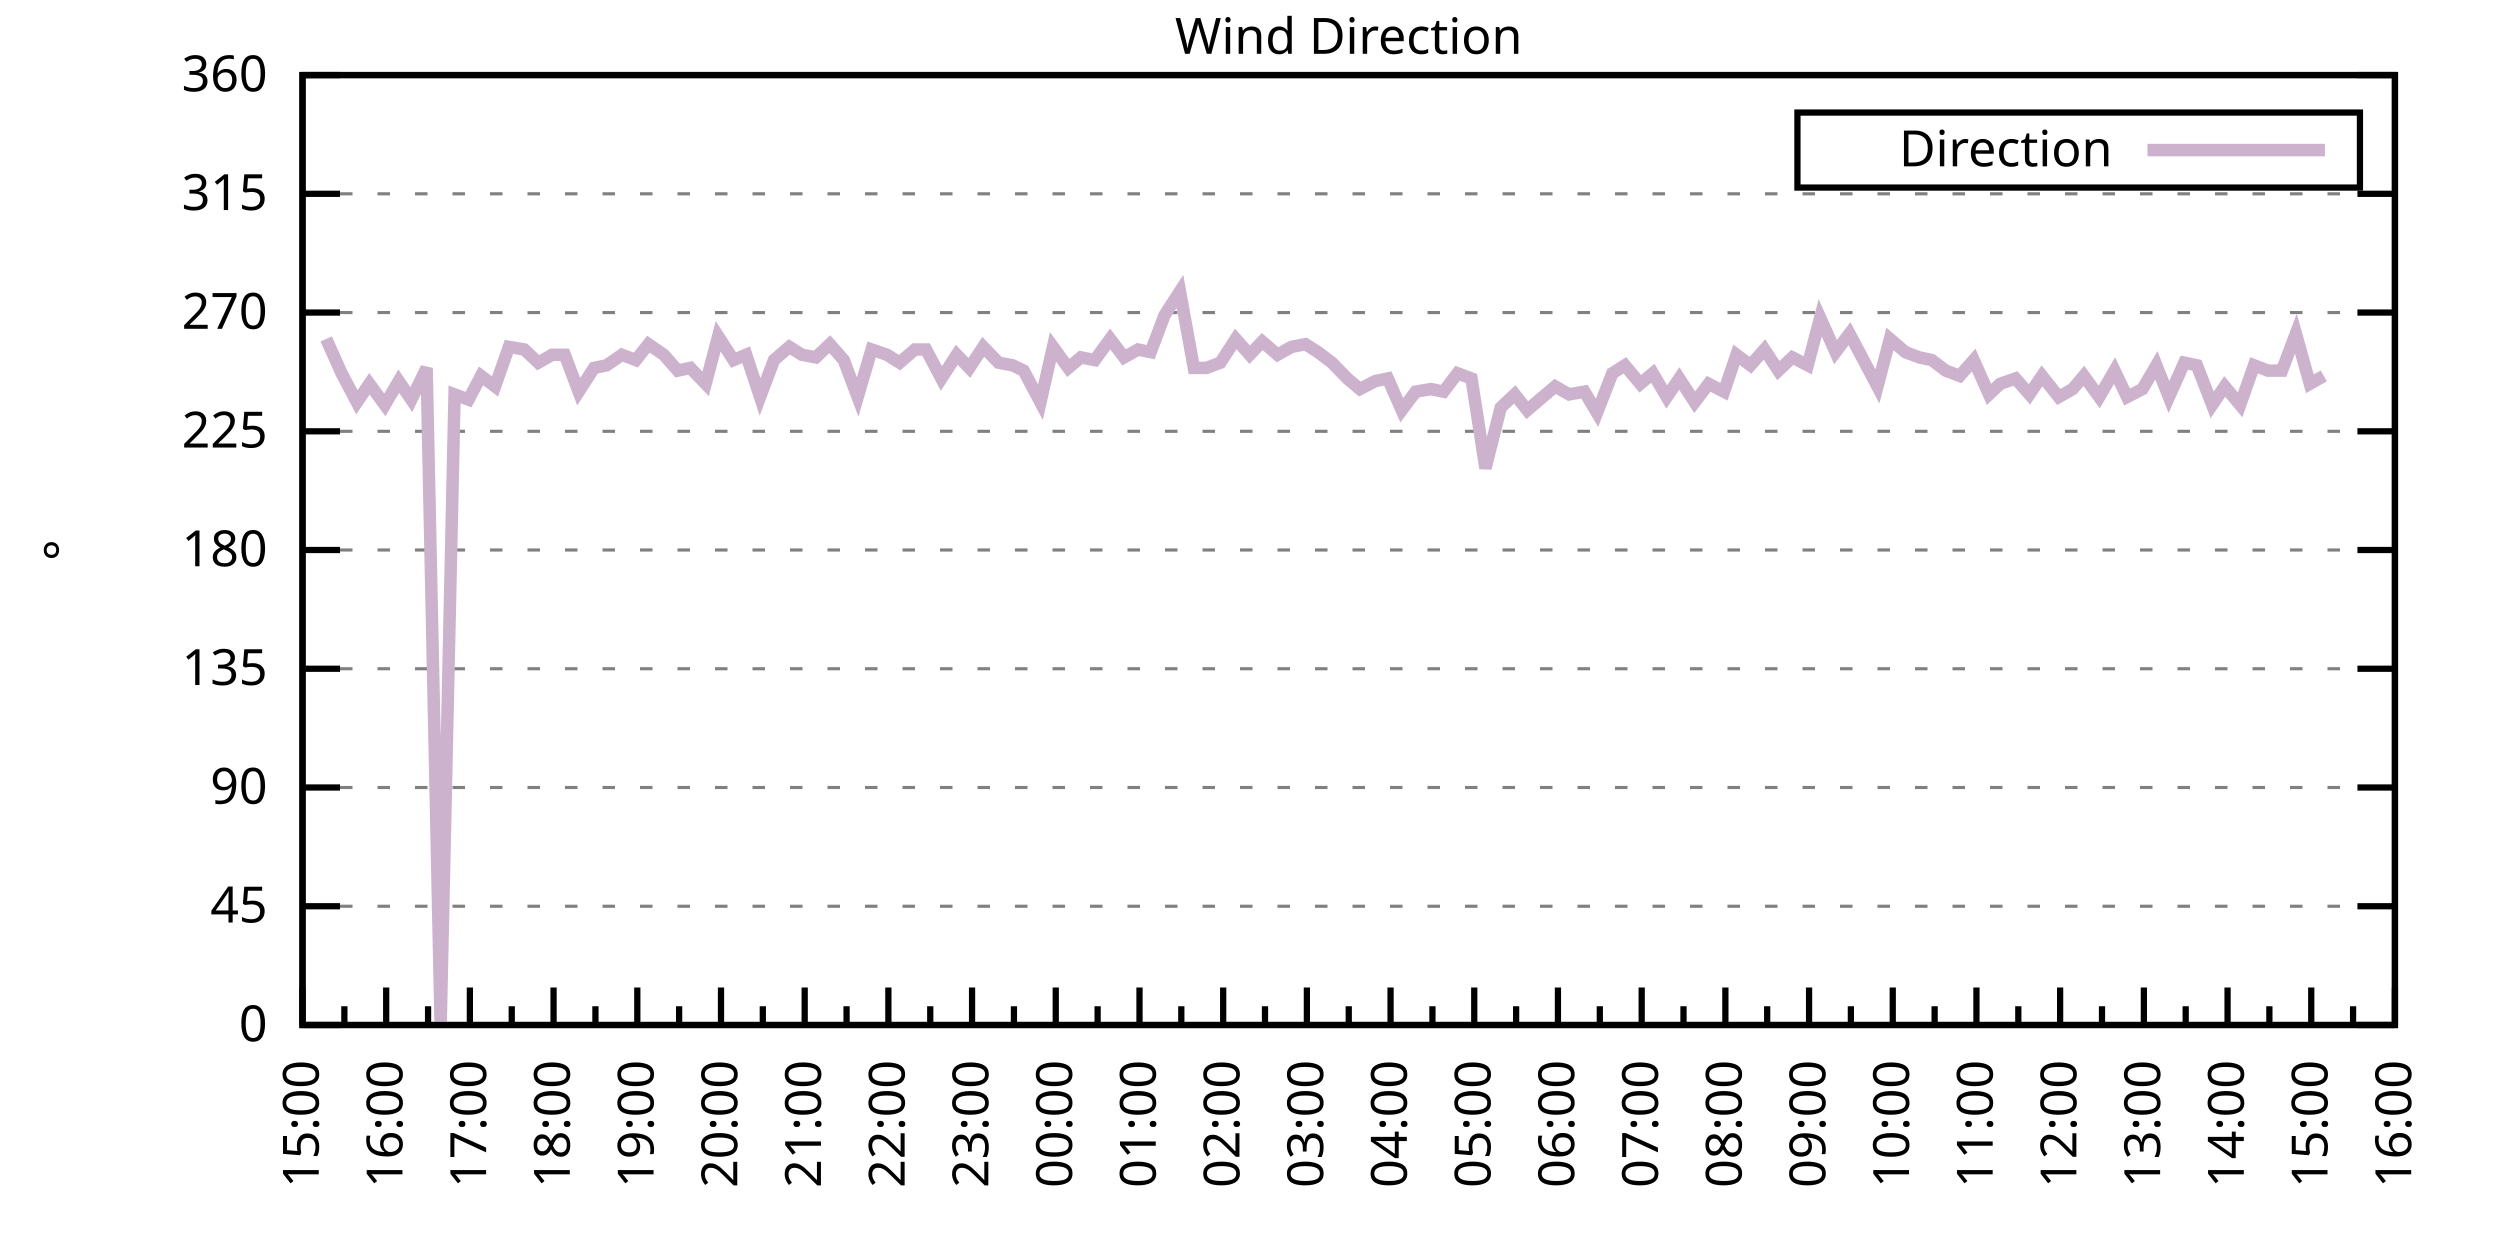
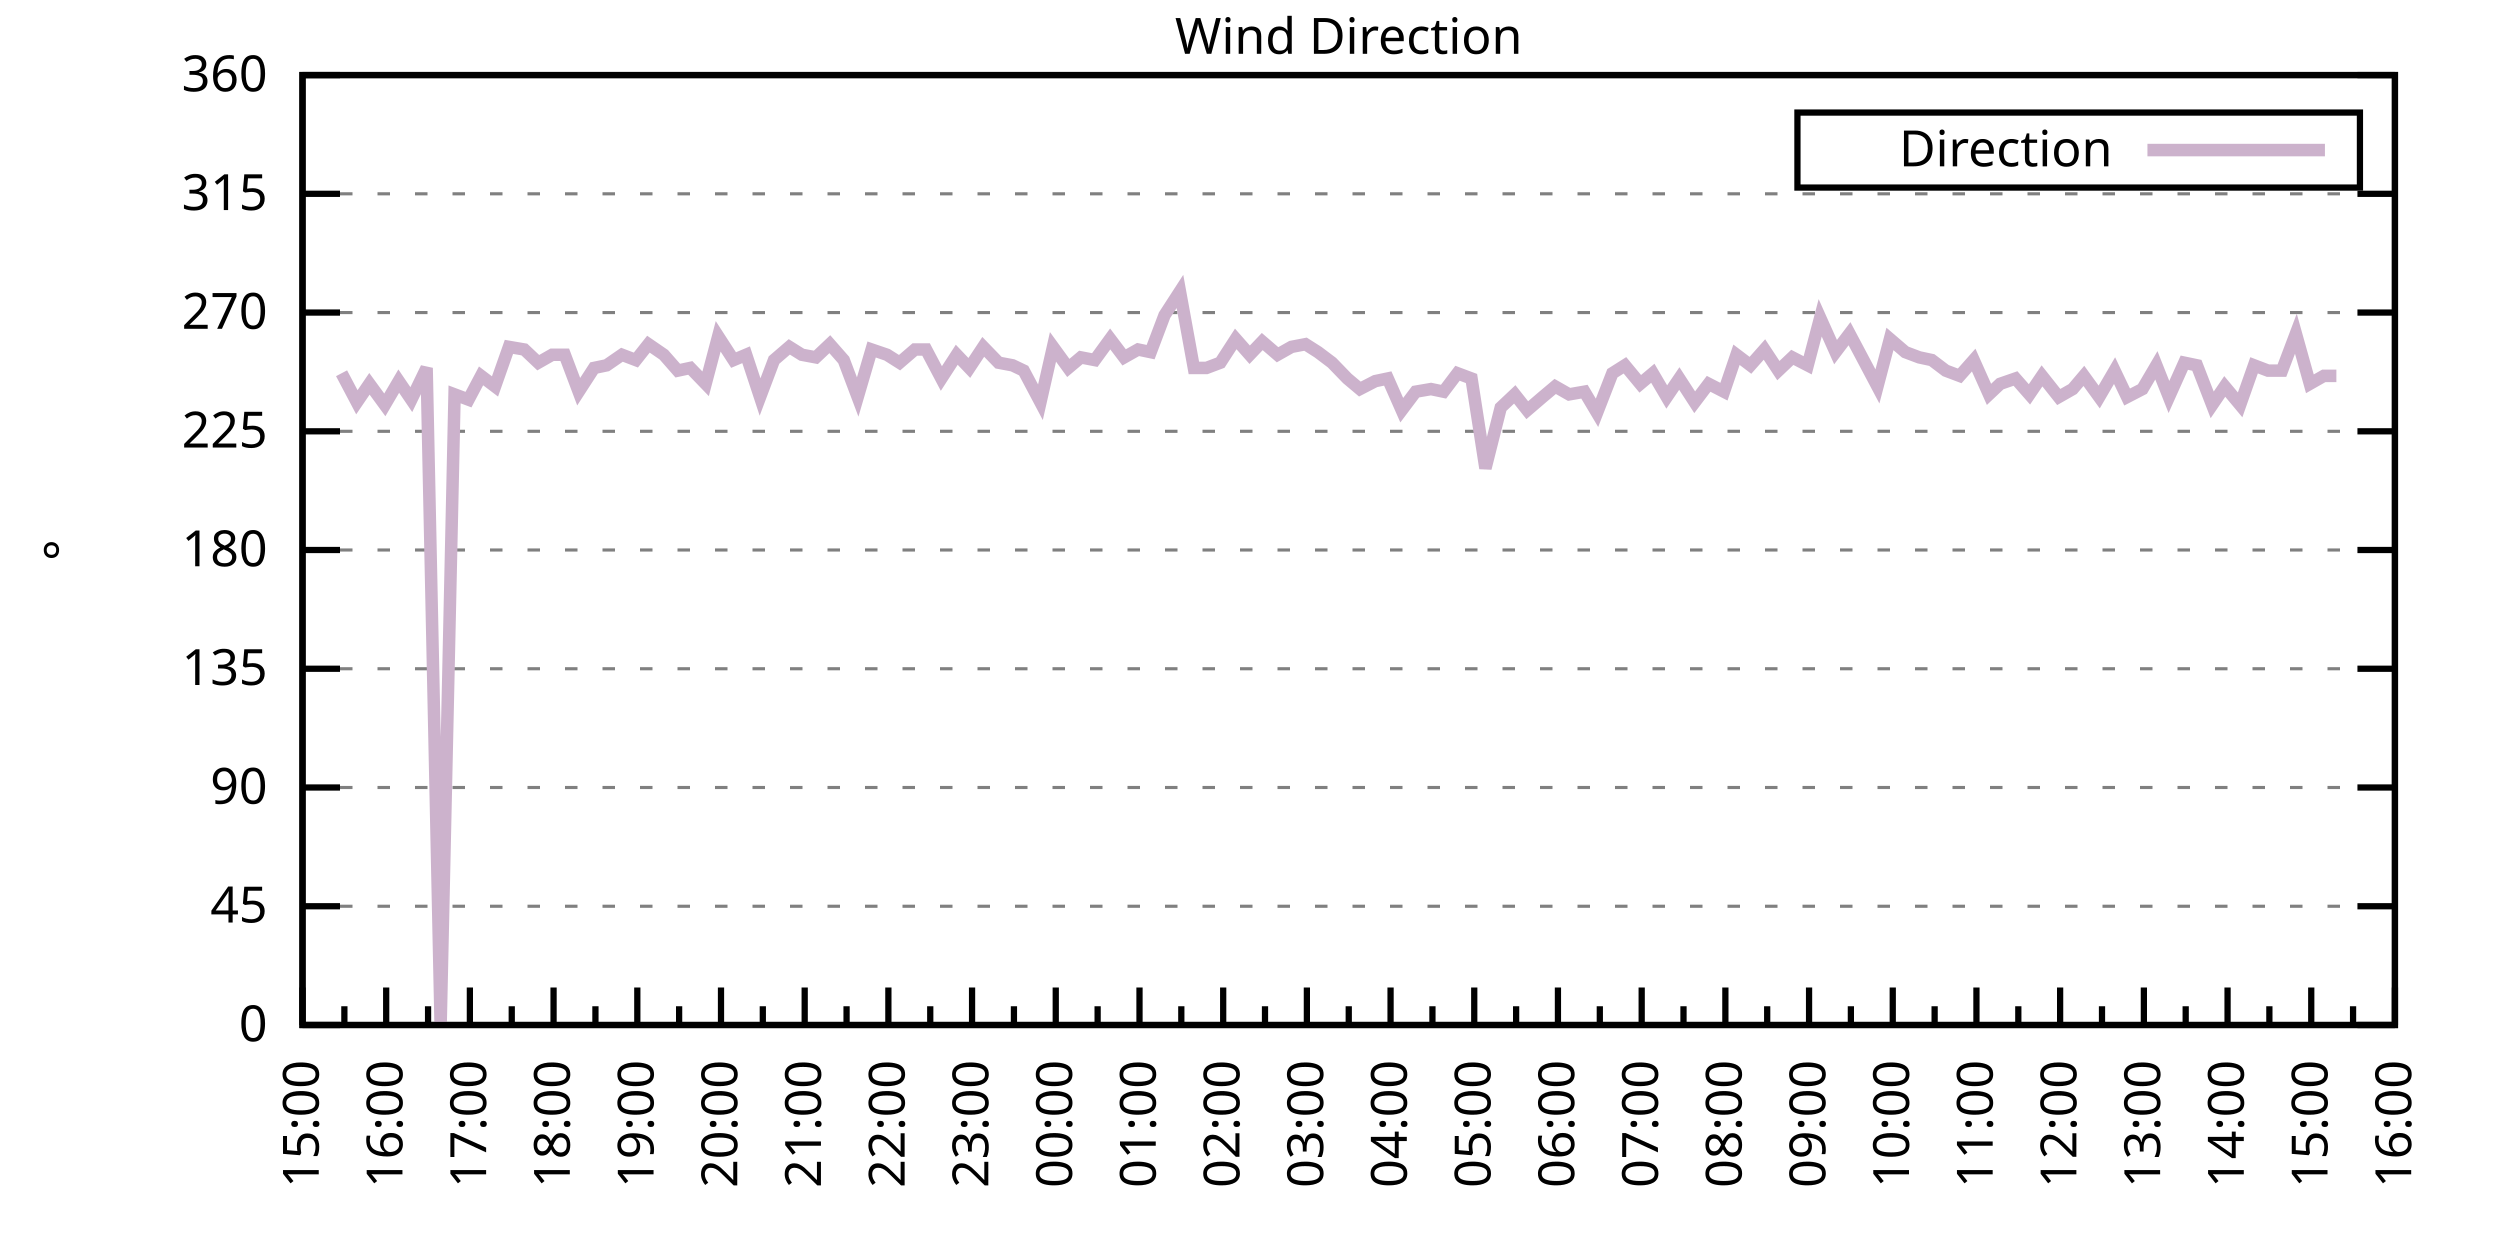
<svg xmlns="http://www.w3.org/2000/svg" xmlns:xlink="http://www.w3.org/1999/xlink" width="400" height="200" viewBox="0 0 400 200">
  <g id="gnuplot_canvas">
    <rect x="0" y="0" width="400" height="200" fill="none" />
    <defs>
      <circle id="gpDot" r="0.5" stroke-width="0.5" stroke="currentColor" />
      <path id="gpPt0" stroke-width="0.333" stroke="currentColor" d="M-1,0 h2 M0,-1 v2" />
      <path id="gpPt1" stroke-width="0.333" stroke="currentColor" d="M-1,-1 L1,1 M1,-1 L-1,1" />
      <path id="gpPt2" stroke-width="0.333" stroke="currentColor" d="M-1,0 L1,0 M0,-1 L0,1 M-1,-1 L1,1 M-1,1 L1,-1" />
      <rect id="gpPt3" stroke-width="0.333" stroke="currentColor" x="-1" y="-1" width="2" height="2" />
      <rect id="gpPt4" stroke-width="0.333" stroke="currentColor" fill="currentColor" x="-1" y="-1" width="2" height="2" />
      <circle id="gpPt5" stroke-width="0.333" stroke="currentColor" cx="0" cy="0" r="1" />
      <use xlink:href="#gpPt5" id="gpPt6" fill="currentColor" stroke="none" />
      <path id="gpPt7" stroke-width="0.333" stroke="currentColor" d="M0,-1.33 L-1.33,0.67 L1.33,0.67 z" />
      <use xlink:href="#gpPt7" id="gpPt8" fill="currentColor" stroke="none" />
      <use xlink:href="#gpPt7" id="gpPt9" stroke="currentColor" transform="rotate(180)" />
      <use xlink:href="#gpPt9" id="gpPt10" fill="currentColor" stroke="none" />
      <use xlink:href="#gpPt3" id="gpPt11" stroke="currentColor" transform="rotate(45)" />
      <use xlink:href="#gpPt11" id="gpPt12" fill="currentColor" stroke="none" />
      <path id="gpPt13" stroke-width="0.333" stroke="currentColor" d="M0,1.330 L1.265,0.411 L0.782,-1.067 L-0.782,-1.076 L-1.265,0.411 z" />
      <use xlink:href="#gpPt13" id="gpPt14" fill="currentColor" stroke="none" />
      <filter id="textbox" filterUnits="objectBoundingBox" x="0" y="0" height="1" width="1">
        <feFlood flood-color="white" flood-opacity="1" result="bgnd" />
        <feComposite in="SourceGraphic" in2="bgnd" operator="atop" />
      </filter>
      <filter id="greybox" filterUnits="objectBoundingBox" x="0" y="0" height="1" width="1">
        <feFlood flood-color="lightgrey" flood-opacity="1" result="grey" />
        <feComposite in="SourceGraphic" in2="grey" operator="atop" />
      </filter>
    </defs>
    <g fill="none" color="white" stroke="currentColor" stroke-width="1.00" stroke-linecap="butt" stroke-linejoin="miter">
</g>
    <g fill="none" color="black" stroke="currentColor" stroke-width="1.00" stroke-linecap="butt" stroke-linejoin="miter">
      <g stroke="none" shape-rendering="crispEdges">
        <polygon fill="rgb(255, 255, 255)" points="48.40,164.00 383.18,164.00 383.18,12.02 48.40,12.02 " />
      </g>
    </g>
    <g fill="none" color="black" stroke="currentColor" stroke-width="1.00" stroke-linecap="butt" stroke-linejoin="miter">
</g>
    <g fill="none" color="black" stroke="black" stroke-width="0.50" stroke-linecap="butt" stroke-linejoin="miter">
</g>
    <g fill="none" color="gray" stroke="currentColor" stroke-width="0.50" stroke-linecap="butt" stroke-linejoin="miter">
      <path stroke="gray" stroke-dasharray="2,4" class="gridline" d="M48.40,164.00 L383.19,164.00  " />
    </g>
    <g fill="none" color="gray" stroke="gray" stroke-width="1.00" stroke-linecap="butt" stroke-linejoin="miter">
</g>
    <g fill="none" color="black" stroke="currentColor" stroke-width="1.00" stroke-linecap="butt" stroke-linejoin="miter">
      <path stroke="black" d="M48.40,164.00 L54.40,164.00 M383.19,164.00 L377.19,164.00  " />
      <g transform="translate(42.80,166.60)" stroke="none" fill="black" font-family="Sans" font-size="8.00" text-anchor="end">
        <text>
          <tspan font-family="Sans"> 0</tspan>
        </text>
      </g>
    </g>
    <g fill="none" color="black" stroke="currentColor" stroke-width="1.00" stroke-linecap="butt" stroke-linejoin="miter">
</g>
    <g fill="none" color="black" stroke="black" stroke-width="0.50" stroke-linecap="butt" stroke-linejoin="miter">
</g>
    <g fill="none" color="gray" stroke="currentColor" stroke-width="0.50" stroke-linecap="butt" stroke-linejoin="miter">
      <path stroke="gray" stroke-dasharray="2,4" class="gridline" d="M48.40,145.00 L383.19,145.00  " />
    </g>
    <g fill="none" color="gray" stroke="gray" stroke-width="1.00" stroke-linecap="butt" stroke-linejoin="miter">
</g>
    <g fill="none" color="black" stroke="currentColor" stroke-width="1.00" stroke-linecap="butt" stroke-linejoin="miter">
      <path stroke="black" d="M48.40,145.00 L54.40,145.00 M383.19,145.00 L377.19,145.00  " />
      <g transform="translate(42.80,147.60)" stroke="none" fill="black" font-family="Sans" font-size="8.00" text-anchor="end">
        <text>
          <tspan font-family="Sans"> 45</tspan>
        </text>
      </g>
    </g>
    <g fill="none" color="black" stroke="currentColor" stroke-width="1.00" stroke-linecap="butt" stroke-linejoin="miter">
</g>
    <g fill="none" color="black" stroke="black" stroke-width="0.50" stroke-linecap="butt" stroke-linejoin="miter">
</g>
    <g fill="none" color="gray" stroke="currentColor" stroke-width="0.50" stroke-linecap="butt" stroke-linejoin="miter">
      <path stroke="gray" stroke-dasharray="2,4" class="gridline" d="M48.40,126.00 L383.19,126.00  " />
    </g>
    <g fill="none" color="gray" stroke="gray" stroke-width="1.00" stroke-linecap="butt" stroke-linejoin="miter">
</g>
    <g fill="none" color="black" stroke="currentColor" stroke-width="1.00" stroke-linecap="butt" stroke-linejoin="miter">
      <path stroke="black" d="M48.40,126.00 L54.40,126.00 M383.19,126.00 L377.19,126.00  " />
      <g transform="translate(42.80,128.60)" stroke="none" fill="black" font-family="Sans" font-size="8.00" text-anchor="end">
        <text>
          <tspan font-family="Sans"> 90</tspan>
        </text>
      </g>
    </g>
    <g fill="none" color="black" stroke="currentColor" stroke-width="1.00" stroke-linecap="butt" stroke-linejoin="miter">
</g>
    <g fill="none" color="black" stroke="black" stroke-width="0.50" stroke-linecap="butt" stroke-linejoin="miter">
</g>
    <g fill="none" color="gray" stroke="currentColor" stroke-width="0.50" stroke-linecap="butt" stroke-linejoin="miter">
      <path stroke="gray" stroke-dasharray="2,4" class="gridline" d="M48.40,107.00 L383.19,107.00  " />
    </g>
    <g fill="none" color="gray" stroke="gray" stroke-width="1.00" stroke-linecap="butt" stroke-linejoin="miter">
</g>
    <g fill="none" color="black" stroke="currentColor" stroke-width="1.00" stroke-linecap="butt" stroke-linejoin="miter">
      <path stroke="black" d="M48.40,107.00 L54.40,107.00 M383.19,107.00 L377.19,107.00  " />
      <g transform="translate(42.80,109.60)" stroke="none" fill="black" font-family="Sans" font-size="8.00" text-anchor="end">
        <text>
          <tspan font-family="Sans"> 135</tspan>
        </text>
      </g>
    </g>
    <g fill="none" color="black" stroke="currentColor" stroke-width="1.00" stroke-linecap="butt" stroke-linejoin="miter">
</g>
    <g fill="none" color="black" stroke="black" stroke-width="0.50" stroke-linecap="butt" stroke-linejoin="miter">
</g>
    <g fill="none" color="gray" stroke="currentColor" stroke-width="0.50" stroke-linecap="butt" stroke-linejoin="miter">
      <path stroke="gray" stroke-dasharray="2,4" class="gridline" d="M48.40,88.00 L383.19,88.00  " />
    </g>
    <g fill="none" color="gray" stroke="gray" stroke-width="1.00" stroke-linecap="butt" stroke-linejoin="miter">
</g>
    <g fill="none" color="black" stroke="currentColor" stroke-width="1.00" stroke-linecap="butt" stroke-linejoin="miter">
      <path stroke="black" d="M48.40,88.00 L54.40,88.00 M383.19,88.00 L377.19,88.00  " />
      <g transform="translate(42.80,90.60)" stroke="none" fill="black" font-family="Sans" font-size="8.00" text-anchor="end">
        <text>
          <tspan font-family="Sans"> 180</tspan>
        </text>
      </g>
    </g>
    <g fill="none" color="black" stroke="currentColor" stroke-width="1.00" stroke-linecap="butt" stroke-linejoin="miter">
</g>
    <g fill="none" color="black" stroke="black" stroke-width="0.50" stroke-linecap="butt" stroke-linejoin="miter">
</g>
    <g fill="none" color="gray" stroke="currentColor" stroke-width="0.50" stroke-linecap="butt" stroke-linejoin="miter">
      <path stroke="gray" stroke-dasharray="2,4" class="gridline" d="M48.40,69.01 L383.19,69.01  " />
    </g>
    <g fill="none" color="gray" stroke="gray" stroke-width="1.00" stroke-linecap="butt" stroke-linejoin="miter">
</g>
    <g fill="none" color="black" stroke="currentColor" stroke-width="1.00" stroke-linecap="butt" stroke-linejoin="miter">
      <path stroke="black" d="M48.40,69.01 L54.40,69.01 M383.19,69.01 L377.19,69.01  " />
      <g transform="translate(42.80,71.61)" stroke="none" fill="black" font-family="Sans" font-size="8.00" text-anchor="end">
        <text>
          <tspan font-family="Sans"> 225</tspan>
        </text>
      </g>
    </g>
    <g fill="none" color="black" stroke="currentColor" stroke-width="1.00" stroke-linecap="butt" stroke-linejoin="miter">
</g>
    <g fill="none" color="black" stroke="black" stroke-width="0.50" stroke-linecap="butt" stroke-linejoin="miter">
</g>
    <g fill="none" color="gray" stroke="currentColor" stroke-width="0.50" stroke-linecap="butt" stroke-linejoin="miter">
      <path stroke="gray" stroke-dasharray="2,4" class="gridline" d="M48.40,50.01 L383.19,50.01  " />
    </g>
    <g fill="none" color="gray" stroke="gray" stroke-width="1.00" stroke-linecap="butt" stroke-linejoin="miter">
</g>
    <g fill="none" color="black" stroke="currentColor" stroke-width="1.00" stroke-linecap="butt" stroke-linejoin="miter">
      <path stroke="black" d="M48.40,50.01 L54.40,50.01 M383.19,50.01 L377.19,50.01  " />
      <g transform="translate(42.80,52.61)" stroke="none" fill="black" font-family="Sans" font-size="8.00" text-anchor="end">
        <text>
          <tspan font-family="Sans"> 270</tspan>
        </text>
      </g>
    </g>
    <g fill="none" color="black" stroke="currentColor" stroke-width="1.00" stroke-linecap="butt" stroke-linejoin="miter">
</g>
    <g fill="none" color="black" stroke="black" stroke-width="0.50" stroke-linecap="butt" stroke-linejoin="miter">
</g>
    <g fill="none" color="gray" stroke="currentColor" stroke-width="0.50" stroke-linecap="butt" stroke-linejoin="miter">
      <path stroke="gray" stroke-dasharray="2,4" class="gridline" d="M48.40,31.01 L383.19,31.01  " />
    </g>
    <g fill="none" color="gray" stroke="gray" stroke-width="1.00" stroke-linecap="butt" stroke-linejoin="miter">
</g>
    <g fill="none" color="black" stroke="currentColor" stroke-width="1.00" stroke-linecap="butt" stroke-linejoin="miter">
      <path stroke="black" d="M48.40,31.01 L54.40,31.01 M383.19,31.01 L377.19,31.01  " />
      <g transform="translate(42.80,33.61)" stroke="none" fill="black" font-family="Sans" font-size="8.00" text-anchor="end">
        <text>
          <tspan font-family="Sans"> 315</tspan>
        </text>
      </g>
    </g>
    <g fill="none" color="black" stroke="currentColor" stroke-width="1.00" stroke-linecap="butt" stroke-linejoin="miter">
</g>
    <g fill="none" color="black" stroke="black" stroke-width="0.50" stroke-linecap="butt" stroke-linejoin="miter">
</g>
    <g fill="none" color="gray" stroke="currentColor" stroke-width="0.50" stroke-linecap="butt" stroke-linejoin="miter">
      <path stroke="gray" stroke-dasharray="2,4" class="gridline" d="M48.40,12.01 L383.19,12.01  " />
    </g>
    <g fill="none" color="gray" stroke="gray" stroke-width="1.00" stroke-linecap="butt" stroke-linejoin="miter">
</g>
    <g fill="none" color="black" stroke="currentColor" stroke-width="1.00" stroke-linecap="butt" stroke-linejoin="miter">
      <path stroke="black" d="M48.40,12.01 L54.40,12.01 M383.19,12.01 L377.19,12.01  " />
      <g transform="translate(42.80,14.61)" stroke="none" fill="black" font-family="Sans" font-size="8.00" text-anchor="end">
        <text>
          <tspan font-family="Sans"> 360</tspan>
        </text>
      </g>
    </g>
    <g fill="none" color="black" stroke="currentColor" stroke-width="1.00" stroke-linecap="butt" stroke-linejoin="miter">
      <path stroke="black" d="M48.40,164.00 L48.40,158.00  " />
      <g transform="translate(51.00,169.60) rotate(270)" stroke="none" fill="black" font-family="Sans" font-size="8.00" text-anchor="end">
        <text>
          <tspan font-family="Sans">15:00</tspan>
        </text>
      </g>
    </g>
    <g fill="none" color="black" stroke="currentColor" stroke-width="1.00" stroke-linecap="butt" stroke-linejoin="miter">
      <path stroke="black" d="M55.10,164.00 L55.10,161.00 M61.79,164.00 L61.79,158.00  " />
      <g transform="translate(64.39,169.60) rotate(270)" stroke="none" fill="black" font-family="Sans" font-size="8.00" text-anchor="end">
        <text>
          <tspan font-family="Sans">16:00</tspan>
        </text>
      </g>
    </g>
    <g fill="none" color="black" stroke="currentColor" stroke-width="1.00" stroke-linecap="butt" stroke-linejoin="miter">
      <path stroke="black" d="M68.49,164.00 L68.49,161.00 M75.18,164.00 L75.18,158.00  " />
      <g transform="translate(77.78,169.60) rotate(270)" stroke="none" fill="black" font-family="Sans" font-size="8.00" text-anchor="end">
        <text>
          <tspan font-family="Sans">17:00</tspan>
        </text>
      </g>
    </g>
    <g fill="none" color="black" stroke="currentColor" stroke-width="1.00" stroke-linecap="butt" stroke-linejoin="miter">
      <path stroke="black" d="M81.88,164.00 L81.88,161.00 M88.57,164.00 L88.57,158.00  " />
      <g transform="translate(91.17,169.60) rotate(270)" stroke="none" fill="black" font-family="Sans" font-size="8.00" text-anchor="end">
        <text>
          <tspan font-family="Sans">18:00</tspan>
        </text>
      </g>
    </g>
    <g fill="none" color="black" stroke="currentColor" stroke-width="1.00" stroke-linecap="butt" stroke-linejoin="miter">
      <path stroke="black" d="M95.27,164.00 L95.27,161.00 M101.97,164.00 L101.97,158.00  " />
      <g transform="translate(104.57,169.60) rotate(270)" stroke="none" fill="black" font-family="Sans" font-size="8.00" text-anchor="end">
        <text>
          <tspan font-family="Sans">19:00</tspan>
        </text>
      </g>
    </g>
    <g fill="none" color="black" stroke="currentColor" stroke-width="1.00" stroke-linecap="butt" stroke-linejoin="miter">
      <path stroke="black" d="M108.66,164.00 L108.66,161.00 M115.36,164.00 L115.36,158.00  " />
      <g transform="translate(117.96,169.60) rotate(270)" stroke="none" fill="black" font-family="Sans" font-size="8.00" text-anchor="end">
        <text>
          <tspan font-family="Sans">20:00</tspan>
        </text>
      </g>
    </g>
    <g fill="none" color="black" stroke="currentColor" stroke-width="1.00" stroke-linecap="butt" stroke-linejoin="miter">
      <path stroke="black" d="M122.05,164.00 L122.05,161.00 M128.75,164.00 L128.75,158.00  " />
      <g transform="translate(131.35,169.60) rotate(270)" stroke="none" fill="black" font-family="Sans" font-size="8.00" text-anchor="end">
        <text>
          <tspan font-family="Sans">21:00</tspan>
        </text>
      </g>
    </g>
    <g fill="none" color="black" stroke="currentColor" stroke-width="1.00" stroke-linecap="butt" stroke-linejoin="miter">
      <path stroke="black" d="M135.45,164.00 L135.45,161.00 M142.14,164.00 L142.14,158.00  " />
      <g transform="translate(144.74,169.60) rotate(270)" stroke="none" fill="black" font-family="Sans" font-size="8.00" text-anchor="end">
        <text>
          <tspan font-family="Sans">22:00</tspan>
        </text>
      </g>
    </g>
    <g fill="none" color="black" stroke="currentColor" stroke-width="1.00" stroke-linecap="butt" stroke-linejoin="miter">
      <path stroke="black" d="M148.84,164.00 L148.84,161.00 M155.53,164.00 L155.53,158.00  " />
      <g transform="translate(158.13,169.60) rotate(270)" stroke="none" fill="black" font-family="Sans" font-size="8.00" text-anchor="end">
        <text>
          <tspan font-family="Sans">23:00</tspan>
        </text>
      </g>
    </g>
    <g fill="none" color="black" stroke="currentColor" stroke-width="1.00" stroke-linecap="butt" stroke-linejoin="miter">
      <path stroke="black" d="M162.23,164.00 L162.23,161.00 M168.92,164.00 L168.92,158.00  " />
      <g transform="translate(171.52,169.60) rotate(270)" stroke="none" fill="black" font-family="Sans" font-size="8.00" text-anchor="end">
        <text>
          <tspan font-family="Sans">00:00</tspan>
        </text>
      </g>
    </g>
    <g fill="none" color="black" stroke="currentColor" stroke-width="1.00" stroke-linecap="butt" stroke-linejoin="miter">
      <path stroke="black" d="M175.62,164.00 L175.62,161.00 M182.32,164.00 L182.32,158.00  " />
      <g transform="translate(184.92,169.60) rotate(270)" stroke="none" fill="black" font-family="Sans" font-size="8.00" text-anchor="end">
        <text>
          <tspan font-family="Sans">01:00</tspan>
        </text>
      </g>
    </g>
    <g fill="none" color="black" stroke="currentColor" stroke-width="1.00" stroke-linecap="butt" stroke-linejoin="miter">
      <path stroke="black" d="M189.01,164.00 L189.01,161.00 M195.71,164.00 L195.71,158.00  " />
      <g transform="translate(198.31,169.60) rotate(270)" stroke="none" fill="black" font-family="Sans" font-size="8.00" text-anchor="end">
        <text>
          <tspan font-family="Sans">02:00</tspan>
        </text>
      </g>
    </g>
    <g fill="none" color="black" stroke="currentColor" stroke-width="1.00" stroke-linecap="butt" stroke-linejoin="miter">
      <path stroke="black" d="M202.40,164.00 L202.40,161.00 M209.10,164.00 L209.10,158.00  " />
      <g transform="translate(211.70,169.60) rotate(270)" stroke="none" fill="black" font-family="Sans" font-size="8.00" text-anchor="end">
        <text>
          <tspan font-family="Sans">03:00</tspan>
        </text>
      </g>
    </g>
    <g fill="none" color="black" stroke="currentColor" stroke-width="1.00" stroke-linecap="butt" stroke-linejoin="miter">
      <path stroke="black" d="M215.80,164.00 L215.80,161.00 M222.49,164.00 L222.49,158.00  " />
      <g transform="translate(225.09,169.60) rotate(270)" stroke="none" fill="black" font-family="Sans" font-size="8.00" text-anchor="end">
        <text>
          <tspan font-family="Sans">04:00</tspan>
        </text>
      </g>
    </g>
    <g fill="none" color="black" stroke="currentColor" stroke-width="1.00" stroke-linecap="butt" stroke-linejoin="miter">
      <path stroke="black" d="M229.19,164.00 L229.19,161.00 M235.88,164.00 L235.88,158.00  " />
      <g transform="translate(238.48,169.60) rotate(270)" stroke="none" fill="black" font-family="Sans" font-size="8.00" text-anchor="end">
        <text>
          <tspan font-family="Sans">05:00</tspan>
        </text>
      </g>
    </g>
    <g fill="none" color="black" stroke="currentColor" stroke-width="1.00" stroke-linecap="butt" stroke-linejoin="miter">
      <path stroke="black" d="M242.58,164.00 L242.58,161.00 M249.27,164.00 L249.27,158.00  " />
      <g transform="translate(251.87,169.60) rotate(270)" stroke="none" fill="black" font-family="Sans" font-size="8.00" text-anchor="end">
        <text>
          <tspan font-family="Sans">06:00</tspan>
        </text>
      </g>
    </g>
    <g fill="none" color="black" stroke="currentColor" stroke-width="1.00" stroke-linecap="butt" stroke-linejoin="miter">
      <path stroke="black" d="M255.97,164.00 L255.97,161.00 M262.67,164.00 L262.67,158.00  " />
      <g transform="translate(265.27,169.60) rotate(270)" stroke="none" fill="black" font-family="Sans" font-size="8.00" text-anchor="end">
        <text>
          <tspan font-family="Sans">07:00</tspan>
        </text>
      </g>
    </g>
    <g fill="none" color="black" stroke="currentColor" stroke-width="1.00" stroke-linecap="butt" stroke-linejoin="miter">
      <path stroke="black" d="M269.36,164.00 L269.36,161.00 M276.06,164.00 L276.06,158.00  " />
      <g transform="translate(278.66,169.60) rotate(270)" stroke="none" fill="black" font-family="Sans" font-size="8.00" text-anchor="end">
        <text>
          <tspan font-family="Sans">08:00</tspan>
        </text>
      </g>
    </g>
    <g fill="none" color="black" stroke="currentColor" stroke-width="1.00" stroke-linecap="butt" stroke-linejoin="miter">
      <path stroke="black" d="M282.75,164.00 L282.75,161.00 M289.45,164.00 L289.45,158.00  " />
      <g transform="translate(292.05,169.60) rotate(270)" stroke="none" fill="black" font-family="Sans" font-size="8.00" text-anchor="end">
        <text>
          <tspan font-family="Sans">09:00</tspan>
        </text>
      </g>
    </g>
    <g fill="none" color="black" stroke="currentColor" stroke-width="1.00" stroke-linecap="butt" stroke-linejoin="miter">
      <path stroke="black" d="M296.14,164.00 L296.14,161.00 M302.84,164.00 L302.84,158.00  " />
      <g transform="translate(305.44,169.60) rotate(270)" stroke="none" fill="black" font-family="Sans" font-size="8.00" text-anchor="end">
        <text>
          <tspan font-family="Sans">10:00</tspan>
        </text>
      </g>
    </g>
    <g fill="none" color="black" stroke="currentColor" stroke-width="1.00" stroke-linecap="butt" stroke-linejoin="miter">
      <path stroke="black" d="M309.54,164.00 L309.54,161.00 M316.23,164.00 L316.23,158.00  " />
      <g transform="translate(318.83,169.60) rotate(270)" stroke="none" fill="black" font-family="Sans" font-size="8.00" text-anchor="end">
        <text>
          <tspan font-family="Sans">11:00</tspan>
        </text>
      </g>
    </g>
    <g fill="none" color="black" stroke="currentColor" stroke-width="1.00" stroke-linecap="butt" stroke-linejoin="miter">
      <path stroke="black" d="M322.93,164.00 L322.93,161.00 M329.62,164.00 L329.62,158.00  " />
      <g transform="translate(332.22,169.60) rotate(270)" stroke="none" fill="black" font-family="Sans" font-size="8.00" text-anchor="end">
        <text>
          <tspan font-family="Sans">12:00</tspan>
        </text>
      </g>
    </g>
    <g fill="none" color="black" stroke="currentColor" stroke-width="1.00" stroke-linecap="butt" stroke-linejoin="miter">
      <path stroke="black" d="M336.32,164.00 L336.32,161.00 M343.02,164.00 L343.02,158.00  " />
      <g transform="translate(345.62,169.60) rotate(270)" stroke="none" fill="black" font-family="Sans" font-size="8.00" text-anchor="end">
        <text>
          <tspan font-family="Sans">13:00</tspan>
        </text>
      </g>
    </g>
    <g fill="none" color="black" stroke="currentColor" stroke-width="1.00" stroke-linecap="butt" stroke-linejoin="miter">
      <path stroke="black" d="M349.71,164.00 L349.71,161.00 M356.41,164.00 L356.41,158.00  " />
      <g transform="translate(359.01,169.60) rotate(270)" stroke="none" fill="black" font-family="Sans" font-size="8.00" text-anchor="end">
        <text>
          <tspan font-family="Sans">14:00</tspan>
        </text>
      </g>
    </g>
    <g fill="none" color="black" stroke="currentColor" stroke-width="1.00" stroke-linecap="butt" stroke-linejoin="miter">
      <path stroke="black" d="M363.10,164.00 L363.10,161.00 M369.80,164.00 L369.80,158.00  " />
      <g transform="translate(372.40,169.60) rotate(270)" stroke="none" fill="black" font-family="Sans" font-size="8.00" text-anchor="end">
        <text>
          <tspan font-family="Sans">15:00</tspan>
        </text>
      </g>
    </g>
    <g fill="none" color="black" stroke="currentColor" stroke-width="1.00" stroke-linecap="butt" stroke-linejoin="miter">
      <path stroke="black" d="M376.49,164.00 L376.49,161.00 M383.19,164.00 L383.19,158.00  " />
      <g transform="translate(385.79,169.60) rotate(270)" stroke="none" fill="black" font-family="Sans" font-size="8.00" text-anchor="end">
        <text>
          <tspan font-family="Sans">16:00</tspan>
        </text>
      </g>
    </g>
    <g fill="none" color="black" stroke="currentColor" stroke-width="1.00" stroke-linecap="butt" stroke-linejoin="miter">
</g>
    <g fill="none" color="black" stroke="currentColor" stroke-width="1.00" stroke-linecap="butt" stroke-linejoin="miter">
      <path stroke="black" d="M48.40,12.01 L48.40,164.00 L383.19,164.00 L383.19,12.01 L48.40,12.01 Z  " />
    </g>
    <g fill="none" color="black" stroke="currentColor" stroke-width="1.00" stroke-linecap="butt" stroke-linejoin="miter">
      <g transform="translate(12.80,88.01) rotate(270)" stroke="none" fill="black" font-family="Sans" font-size="8.00" text-anchor="middle">
        <text>
          <tspan font-family="Sans">°</tspan>
        </text>
      </g>
    </g>
    <g fill="none" color="black" stroke="currentColor" stroke-width="1.00" stroke-linecap="butt" stroke-linejoin="miter">
</g>
    <g fill="none" color="black" stroke="currentColor" stroke-width="1.00" stroke-linecap="butt" stroke-linejoin="miter">
      <path stroke="black" d="M287.59,30.01 L287.59,18.01 L377.59,18.01 L377.59,30.01 L287.59,30.01 Z  " />
    </g>
    <g id="Wind_direction_plot_1">
      <g fill="none" color="white" stroke="black" stroke-width="2.00" stroke-linecap="butt" stroke-linejoin="miter">
</g>
      <g fill="none" color="black" stroke="currentColor" stroke-width="2.00" stroke-linecap="butt" stroke-linejoin="miter">
        <g transform="translate(337.99,26.61)" stroke="none" fill="black" font-family="Sans" font-size="8.00" text-anchor="end">
          <text>
            <tspan font-family="Sans">Direction</tspan>
          </text>
        </g>
      </g>
      <g fill="none" color="black" stroke="currentColor" stroke-width="2.00" stroke-linecap="butt" stroke-linejoin="miter">
-         <path stroke="rgb(204, 178, 204)" d="M343.59,24.01 L371.99,24.01 M52.19,54.23 L54.65,59.72 L57.10,64.36 L59.11,61.41 L61.57,64.78 L63.80,60.98   L65.81,63.94 L68.26,58.87 L70.50,164.00 L72.73,63.10 L74.96,63.94 L76.97,60.14 L79.20,61.83 L81.43,55.50   L83.89,55.92 L86.12,58.03 L88.35,56.76 L90.36,56.76 L92.59,62.67 L95.05,58.87 L97.06,58.45 L99.51,56.76   L101.74,57.61 L103.75,55.07 L106.21,56.76 L108.44,59.30 L110.45,58.87 L112.90,61.41 L114.91,53.81 L117.37,57.61   L119.38,56.76 L121.61,63.52 L123.84,57.61 L126.29,55.50 L128.30,56.76 L130.54,57.18 L132.77,55.07 L135.00,57.61   L137.23,63.52 L139.46,55.92 L141.92,56.76 L143.93,58.03 L146.38,55.92 L148.17,55.92 L150.62,60.56 L153.08,56.76   L155.09,58.87 L157.32,55.50 L159.77,58.03 L162.01,58.45 L163.79,59.30 L166.47,64.36 L168.48,55.50 L170.93,58.87   L172.94,57.18 L175.17,57.61 L177.63,54.23 L179.86,57.18 L182.09,55.92 L184.10,56.34 L186.33,50.43 L188.79,46.63   L191.02,58.87 L193.03,58.87 L195.26,58.03 L197.72,54.23 L199.95,56.76 L201.96,54.65 L204.41,56.76 L206.64,55.50   L208.88,55.07 L210.88,56.34 L213.12,58.03 L215.57,60.56 L217.58,62.25 L220.04,60.98 L222.04,60.56 L224.28,65.63   L226.51,62.67 L228.96,62.25 L230.97,62.67 L233.20,59.72 L235.44,60.56 L237.67,74.92 L240.12,65.21 L242.36,63.10   L244.36,65.63 L246.82,63.52 L248.83,61.83 L251.06,63.10 L253.51,62.67 L255.52,66.05 L257.98,59.72 L259.99,58.45   L262.44,61.41 L264.45,59.72 L266.68,63.52 L268.69,60.56 L271.15,64.36 L273.38,61.41 L275.83,62.67 L277.84,56.76   L280.07,58.45 L282.31,55.92 L284.54,59.30 L286.77,57.18 L289.23,58.45 L291.23,50.85 L293.69,56.34 L295.92,53.39   L297.93,57.18 L300.39,61.83 L302.39,54.23 L304.85,56.34 L307.08,57.18 L309.09,57.61 L311.32,59.30 L313.55,60.14   L315.79,57.61 L318.24,63.10 L320.03,61.41 L322.48,60.56 L324.71,63.10 L326.72,60.14 L329.40,63.52 L331.63,62.25   L333.42,60.14 L335.87,63.52 L338.33,59.30 L340.34,63.52 L342.79,62.25 L345.02,58.45 L347.03,63.52 L349.49,58.03   L351.50,58.45 L353.95,64.78 L355.96,61.83 L358.42,64.78 L360.65,58.45 L362.88,59.30 L365.11,59.30 L367.34,53.39   L369.58,61.41 L371.81,60.14  " />
+         <path stroke="rgb(204, 178, 204)" d="M343.59,24.01 L371.99,24.01 M54.65,59.72 L57.10,64.36 L59.11,61.41 L61.57,64.78 L63.80,60.98 L65.81,63.94   L68.26,58.87 L70.50,164.00 L72.73,63.10 L74.96,63.94 L76.97,60.14 L79.20,61.83 L81.43,55.50 L83.89,55.92   L86.12,58.03 L88.35,56.76 L90.36,56.76 L92.59,62.67 L95.05,58.87 L97.06,58.45 L99.51,56.76 L101.74,57.61   L103.75,55.07 L106.21,56.76 L108.44,59.30 L110.45,58.87 L112.90,61.41 L114.91,53.81 L117.37,57.61 L119.38,56.76   L121.61,63.52 L123.84,57.61 L126.29,55.50 L128.30,56.76 L130.54,57.18 L132.77,55.07 L135.00,57.61 L137.23,63.52   L139.46,55.92 L141.92,56.76 L143.93,58.03 L146.38,55.92 L148.17,55.92 L150.62,60.56 L153.08,56.76 L155.09,58.87   L157.32,55.50 L159.77,58.03 L162.01,58.45 L163.79,59.30 L166.47,64.36 L168.48,55.50 L170.93,58.87 L172.94,57.18   L175.17,57.61 L177.63,54.23 L179.86,57.18 L182.09,55.92 L184.10,56.34 L186.33,50.43 L188.79,46.63 L191.02,58.87   L193.03,58.87 L195.26,58.03 L197.72,54.23 L199.95,56.76 L201.96,54.65 L204.41,56.76 L206.64,55.50 L208.88,55.07   L210.88,56.34 L213.12,58.03 L215.57,60.56 L217.58,62.25 L220.04,60.98 L222.04,60.56 L224.28,65.63 L226.51,62.67   L228.96,62.25 L230.97,62.67 L233.20,59.72 L235.44,60.56 L237.67,74.92 L240.12,65.21 L242.36,63.10 L244.36,65.63   L246.82,63.52 L248.83,61.83 L251.06,63.10 L253.51,62.67 L255.52,66.05 L257.98,59.72 L259.99,58.45 L262.44,61.41   L264.45,59.72 L266.68,63.52 L268.69,60.56 L271.15,64.36 L273.38,61.41 L275.83,62.67 L277.84,56.76 L280.07,58.45   L282.31,55.92 L284.54,59.30 L286.77,57.18 L289.23,58.45 L291.23,50.85 L293.69,56.34 L295.92,53.39 L297.93,57.18   L300.39,61.83 L302.39,54.23 L304.85,56.34 L307.08,57.18 L309.09,57.61 L311.32,59.30 L313.55,60.14 L315.79,57.61   L318.24,63.10 L320.03,61.41 L322.48,60.56 L324.71,63.10 L326.72,60.14 L329.40,63.52 L331.63,62.25 L333.42,60.14   L335.87,63.52 L338.33,59.30 L340.34,63.52 L342.79,62.25 L345.02,58.45 L347.03,63.52 L349.49,58.03 L351.50,58.45   L353.95,64.78 L355.96,61.83 L358.42,64.78 L360.65,58.45 L362.88,59.30 L365.11,59.30 L367.34,53.39 L369.58,61.41   L371.81,60.14 L373.82,60.14  " />
      </g>
    </g>
    <g fill="none" color="black" stroke="currentColor" stroke-width="2.00" stroke-linecap="butt" stroke-linejoin="miter">
</g>
    <g fill="none" color="black" stroke="black" stroke-width="1.00" stroke-linecap="butt" stroke-linejoin="miter">
</g>
    <g fill="none" color="black" stroke="currentColor" stroke-width="1.00" stroke-linecap="butt" stroke-linejoin="miter">
      <path stroke="black" d="M48.40,12.01 L48.40,164.00 L383.19,164.00 L383.19,12.01 L48.40,12.01 Z  " />
    </g>
    <g fill="none" color="black" stroke="currentColor" stroke-width="1.00" stroke-linecap="butt" stroke-linejoin="miter">
      <g transform="translate(215.79,8.61)" stroke="none" fill="black" font-family="Sans" font-size="8.00" text-anchor="middle">
        <text>
          <tspan font-family="Sans">Wind Direction</tspan>
        </text>
      </g>
    </g>
    <g fill="none" color="black" stroke="currentColor" stroke-width="1.00" stroke-linecap="butt" stroke-linejoin="miter">
</g>
  </g>
</svg>
